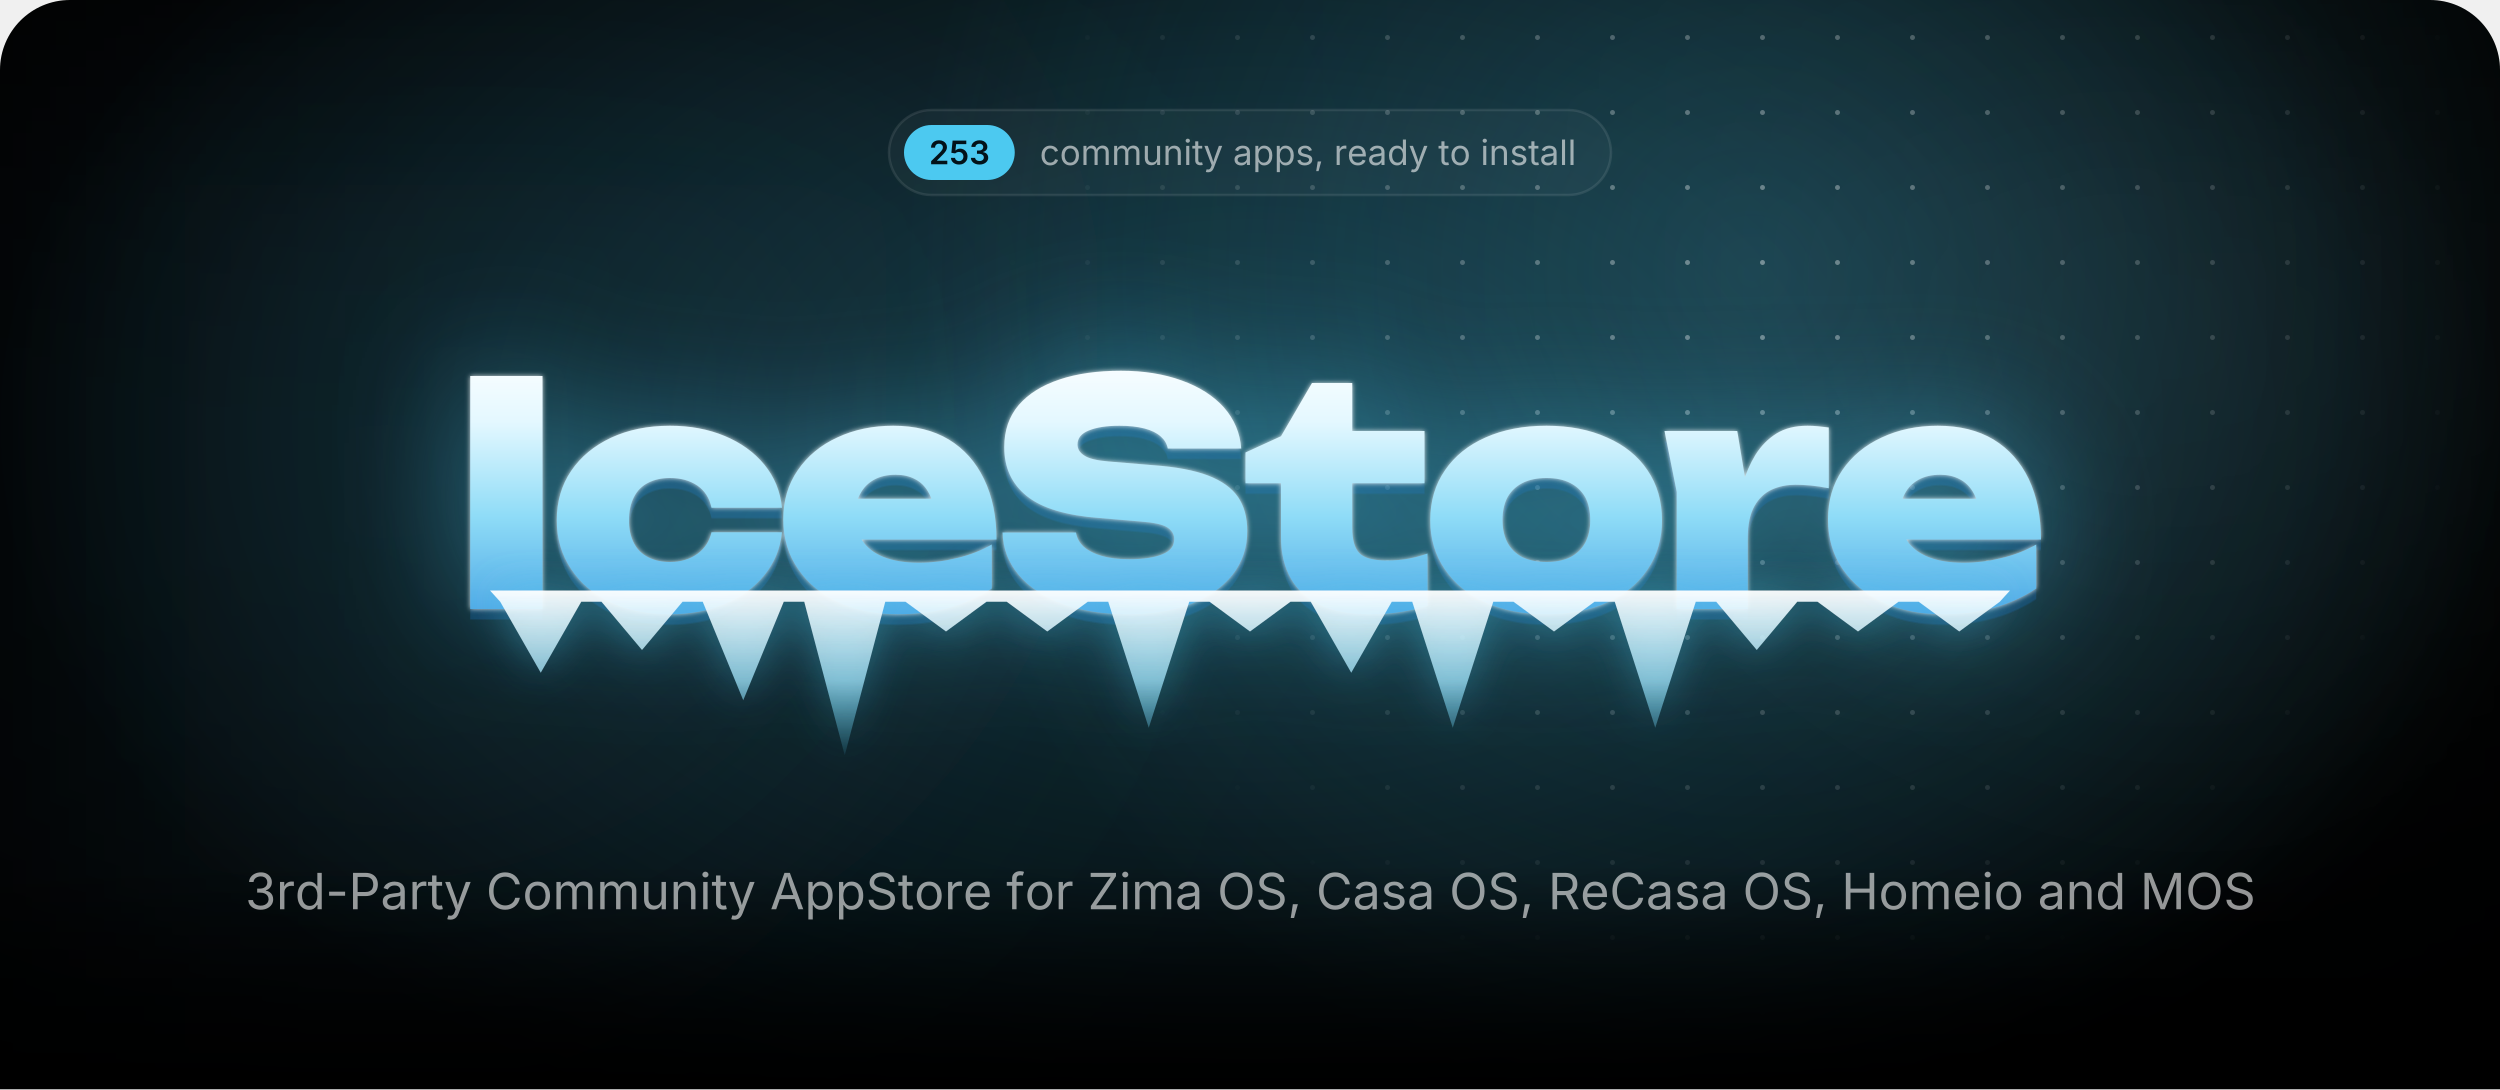
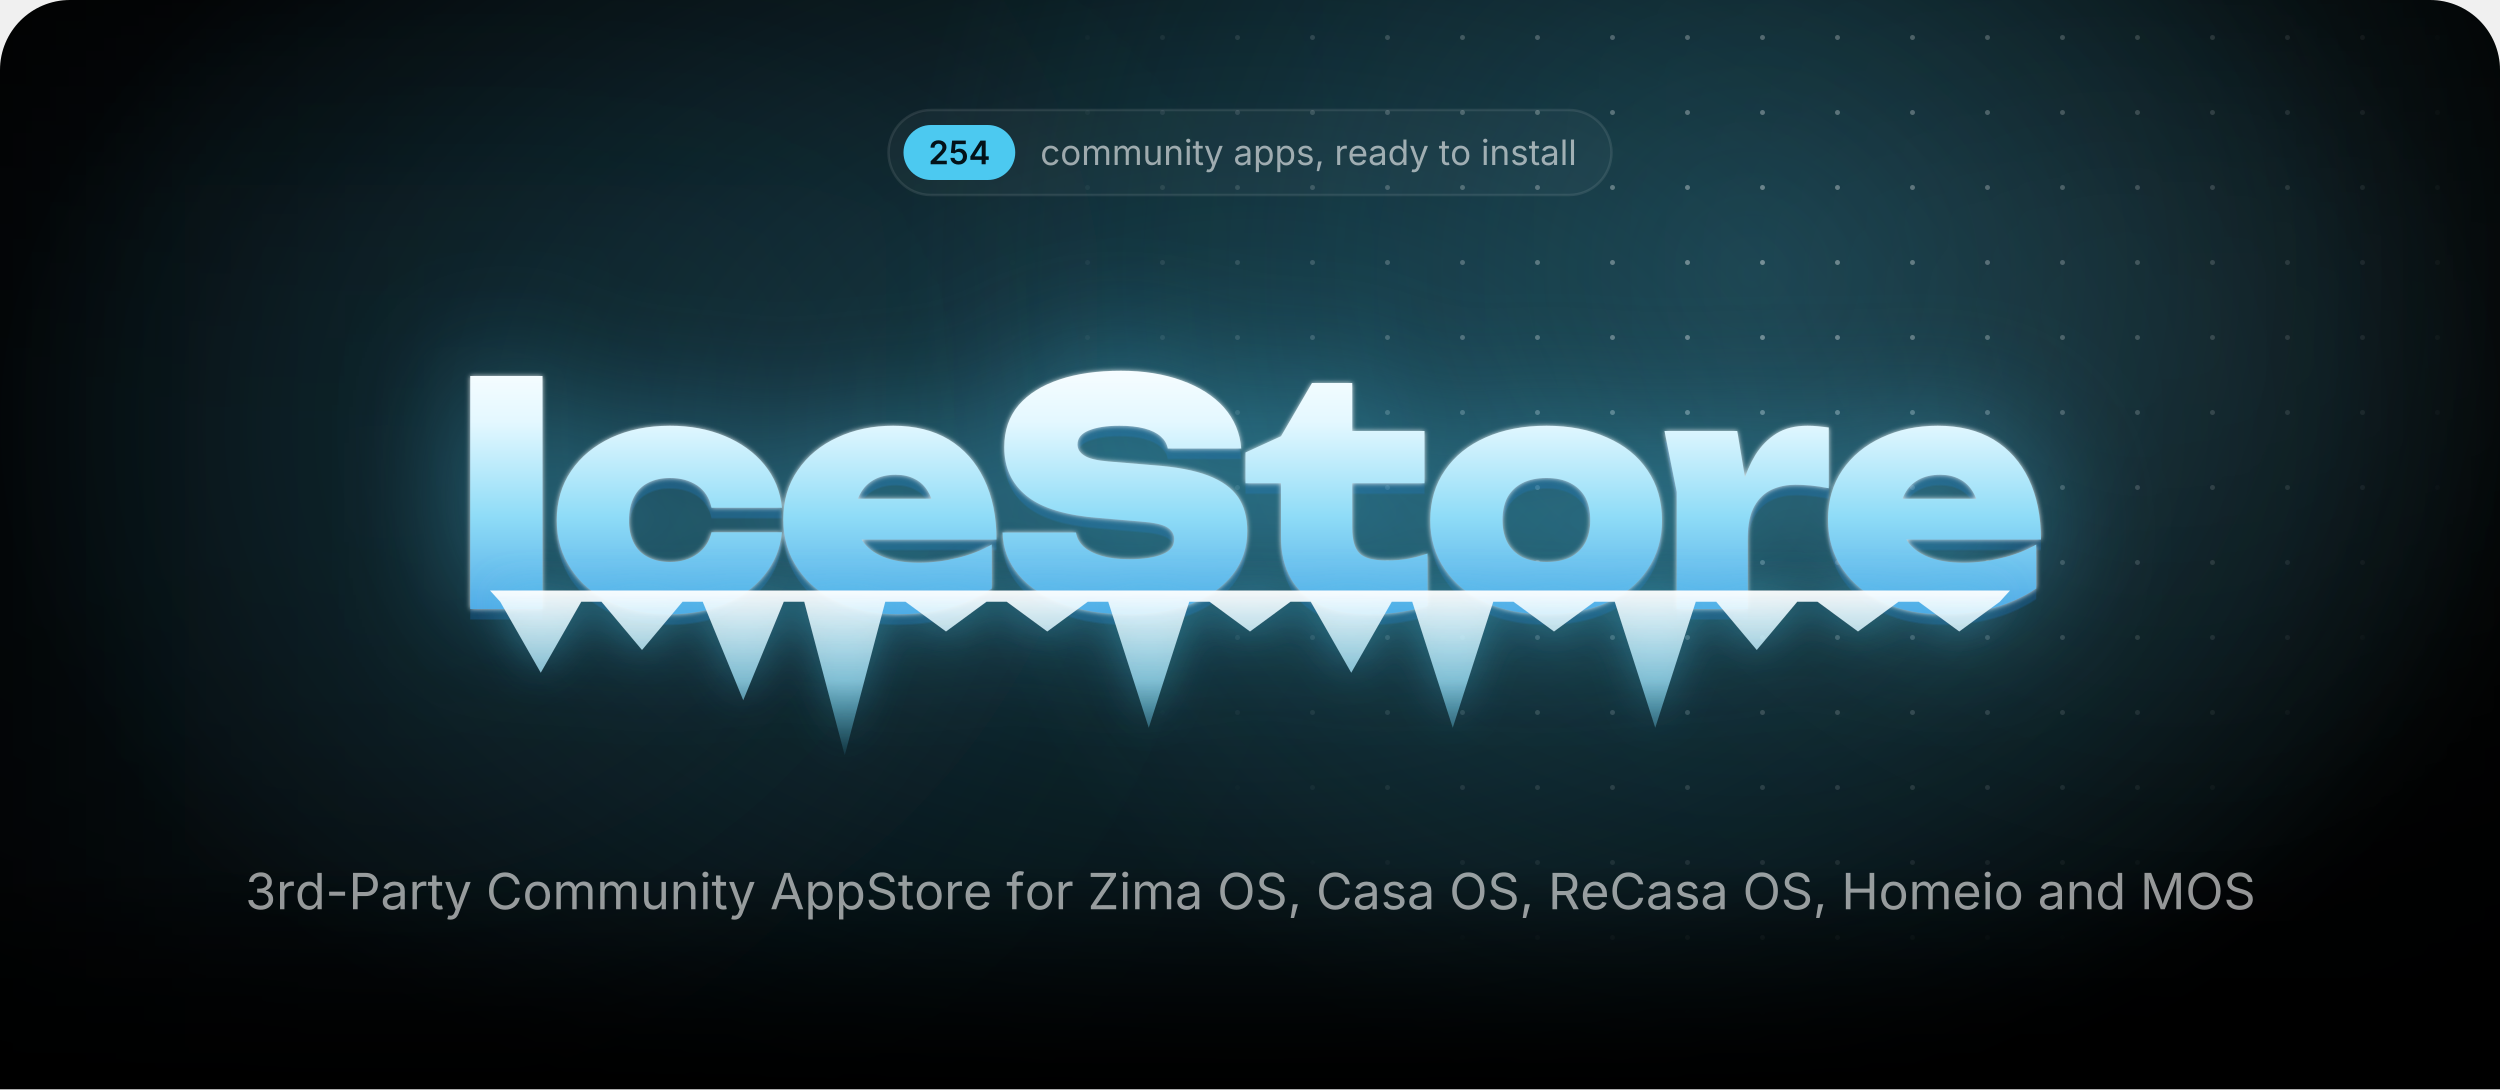
<svg xmlns="http://www.w3.org/2000/svg" width="1000" height="435.7" viewBox="0 0 1000 435.7">
  <style>.blob{transform-box:fill-box;transform-origin:center;animation:drift 22s ease-in-out infinite alternate}.blob+.blob{animation-duration:28s;animation-direction:alternate-reverse}@keyframes drift{to{transform:translate(180px,60px) scale(1.2)}}.spot{animation:spot 18s ease-in-out infinite alternate}@keyframes spot{to{transform:translate(-420px,40px)}}.gl{animation:gl 6s ease-in-out infinite}@keyframes gl{0%,35%{transform:translateX(0)}70%,100%{transform:translateX(1741px)}}.sp{transform-box:fill-box;transform-origin:center;opacity:0;animation:tw 3.2s ease-in-out infinite}@keyframes tw{0%,100%{opacity:0;transform:scale(.3) rotate(0)}50%{opacity:1;transform:scale(1) rotate(45deg)}}@media(prefers-reduced-motion:reduce){*{animation:none!important}}</style>
  <defs>
    <path id="semi.1343" d="M134 0V192L651 701Q724 776 774 834Q823 892 848 946Q874 1001 874 1065Q874 1135 842 1186Q809 1237 754 1264Q698 1292 627 1292Q552 1292 496 1262Q441 1232 411 1176Q381 1121 381 1044H126Q126 1185 190 1290Q255 1395 368 1452Q482 1510 630 1510Q779 1510 892 1454Q1005 1398 1068 1300Q1131 1203 1131 1078Q1131 995 1100 916Q1069 837 989 738Q909 638 763 498L504 234V223H1153V0Z" />
    <path id="semi.1347" d="M618 -20Q472 -20 358 34Q243 89 176 185Q109 281 105 404H365Q368 343 403 296Q438 250 494 224Q550 197 618 197Q698 197 760 234Q821 270 856 334Q892 399 892 483Q892 568 856 634Q819 700 756 738Q692 775 610 775Q542 775 478 750Q413 724 375 683L133 722L211 1490H1073V1266H432L390 870H398Q440 919 516 950Q591 982 681 982Q782 982 868 946Q954 909 1018 842Q1081 776 1116 686Q1151 596 1151 489Q1151 341 1083 226Q1015 112 895 46Q775 -20 618 -20Z" />
-     <path id="semi.1345" d="M651 -20Q494 -20 372 34Q251 88 181 184Q111 279 107 404H376Q380 343 416 298Q453 253 514 228Q575 204 651 204Q731 204 792 232Q854 260 890 310Q925 361 925 427Q925 495 889 547Q853 599 786 628Q719 658 624 658H492V864H624Q702 864 761 892Q820 919 853 968Q886 1017 886 1082Q886 1145 858 1192Q829 1239 776 1266Q724 1292 654 1292Q585 1292 527 1268Q469 1243 433 1198Q397 1153 395 1089H138Q140 1214 210 1308Q279 1403 396 1456Q512 1510 656 1510Q805 1510 915 1454Q1025 1398 1086 1304Q1146 1211 1146 1098Q1146 972 1072 887Q998 802 877 775V763Q981 749 1053 702Q1125 654 1162 580Q1200 506 1200 413Q1200 288 1129 190Q1058 92 934 36Q811 -20 651 -20Z" />
+     <path id="semi.1346" d="M107 277V490L740 1490H916V1186H809L380 509V497H1264V277ZM816 0V341L821 438V1490H1072V0Z" />
    <path id="regular.586" d="M613 -24Q461 -24 346 48Q232 120 168 250Q104 380 104 552Q104 727 168 858Q232 988 346 1060Q461 1132 613 1132Q694 1132 766 1111Q838 1090 898 1050Q957 1011 1000 954Q1043 896 1066 823L893 774Q881 817 856 853Q831 889 796 916Q760 942 714 956Q668 971 613 971Q501 971 429 912Q357 854 322 759Q287 664 287 552Q287 442 322 348Q357 253 429 195Q501 137 613 137Q669 137 716 152Q763 167 800 194Q836 222 861 260Q886 298 898 343L1070 294Q1048 219 1004 160Q961 102 901 60Q841 19 768 -2Q695 -24 613 -24Z" />
    <path id="regular.790" d="M613 -24Q461 -24 346 48Q232 120 168 250Q104 380 104 552Q104 727 168 858Q232 988 346 1060Q461 1132 613 1132Q766 1132 881 1060Q996 988 1060 858Q1124 727 1124 552Q1124 380 1060 250Q996 120 881 48Q766 -24 613 -24ZM613 137Q726 137 799 195Q872 253 907 348Q942 442 942 552Q942 663 907 758Q872 854 799 912Q726 971 613 971Q501 971 429 912Q357 854 322 759Q287 664 287 552Q287 442 322 348Q357 253 429 195Q501 137 613 137Z" />
    <path id="regular.766" d="M158 0V1118H333L334 868H320Q343 959 392 1018Q442 1078 508 1108Q575 1138 647 1138Q769 1138 844 1063Q920 988 942 866H918Q938 950 991 1011Q1044 1072 1120 1105Q1195 1138 1284 1138Q1381 1138 1461 1096Q1541 1054 1588 969Q1636 884 1636 754V0H1456V749Q1456 870 1388 922Q1320 974 1230 974Q1155 974 1100 942Q1046 911 1016 856Q987 801 987 730V0H807V767Q807 860 745 917Q683 974 588 974Q523 974 466 944Q408 913 373 853Q338 793 338 704V0Z" />
    <path id="regular.915" d="M537 -14Q424 -14 338 32Q253 79 206 173Q158 267 158 408V1118H338V423Q338 294 406 221Q474 148 591 148Q671 148 734 183Q798 218 835 286Q872 353 872 448V1118H1053V0H879V271H903Q851 114 756 50Q660 -14 537 -14Z" />
    <path id="regular.773" d="M338 670V0H158V1118H331L332 847H307Q358 1002 452 1067Q547 1132 674 1132Q787 1132 872 1086Q957 1039 1004 946Q1052 852 1052 710V0H872V695Q872 824 804 897Q737 970 620 970Q540 970 476 935Q412 900 375 833Q338 766 338 670Z" />
    <path id="regular.689" d="M158 0V1118H338V0ZM249 1301Q198 1301 161 1336Q124 1371 124 1420Q124 1470 161 1504Q198 1539 249 1539Q301 1539 338 1504Q375 1470 375 1420Q375 1371 338 1336Q301 1301 249 1301Z" />
    <path id="regular.889" d="M598 1118V964H20V1118ZM188 1384H368V290Q368 215 398 180Q429 146 500 146Q517 146 544 150Q570 154 592 158L629 6Q601 -4 566 -9Q530 -14 495 -14Q350 -14 269 62Q188 139 188 276Z" />
    <path id="regular.998" d="M140 -405 186 -249 205 -254Q260 -268 305 -262Q350 -255 386 -217Q422 -179 449 -99L481 -6L54 1118H251L489 455Q527 351 553 249Q579 147 608 51H542Q571 147 598 250Q624 352 661 455L901 1118H1097L606 -167Q572 -256 524 -314Q477 -371 414 -398Q351 -426 272 -426Q224 -426 189 -419Q154 -412 140 -405Z" />
    <path id="regular.507" d="M471 -26Q365 -26 278 14Q192 54 141 131Q90 208 90 318Q90 414 128 474Q166 534 230 568Q293 603 370 620Q447 637 525 647Q625 660 688 667Q751 674 782 691Q812 708 812 749V755Q812 825 786 874Q760 922 708 948Q656 974 578 974Q498 974 441 949Q384 924 348 886Q313 849 295 810L122 867Q165 969 238 1026Q311 1084 399 1108Q487 1132 573 1132Q629 1132 700 1118Q772 1105 838 1065Q905 1025 948 946Q992 868 992 737V0H815V152H803Q784 113 742 72Q700 30 633 2Q566 -26 471 -26ZM502 133Q602 133 671 172Q740 211 776 274Q812 336 812 404V559Q801 546 764 536Q727 525 680 517Q632 509 588 504Q543 498 517 495Q452 487 396 468Q339 448 305 410Q271 373 271 309Q271 251 301 212Q331 173 383 153Q435 133 502 133Z" />
    <path id="regular.843" d="M158 -418V1118H332V939H352Q371 969 405 1014Q439 1060 503 1096Q567 1132 676 1132Q816 1132 922 1062Q1029 992 1090 862Q1150 733 1150 556Q1150 378 1090 248Q1030 118 924 47Q817 -24 677 -24Q571 -24 506 12Q441 49 406 96Q371 142 352 173H338V-418ZM650 137Q755 137 826 194Q896 250 932 346Q967 441 967 558Q967 674 932 768Q897 861 826 916Q756 971 650 971Q547 971 477 919Q407 867 372 774Q336 682 336 558Q336 434 372 339Q408 244 478 190Q549 137 650 137Z" />
    <path id="regular.871" d="M538 -24Q423 -24 334 10Q244 43 186 109Q128 175 108 271L279 312Q303 220 370 177Q436 134 536 134Q653 134 722 184Q792 234 792 303Q792 361 752 400Q711 438 628 457L442 501Q290 537 216 612Q142 688 142 806Q142 902 196 976Q250 1049 344 1090Q437 1132 556 1132Q671 1132 752 1098Q832 1063 882 1002Q933 942 958 863L795 821Q772 881 718 930Q665 979 557 979Q457 979 390 933Q324 887 324 817Q324 755 369 718Q414 680 512 657L681 617Q833 581 906 506Q979 430 979 315Q979 217 924 140Q868 64 768 20Q669 -24 538 -24Z" />
    <path id="regular.1501" d="M128 -359 216 208H422L266 -359Z" />
    <path id="regular.852" d="M158 0V1118H332V946H344Q375 1031 454 1082Q534 1134 634 1134Q654 1134 682 1133Q709 1132 725 1131V950Q717 952 685 956Q653 960 617 960Q537 960 474 926Q410 893 374 834Q338 776 338 700V0Z" />
    <path id="regular.614" d="M628 -24Q466 -24 348 48Q231 120 168 249Q104 378 104 550Q104 722 166 853Q228 984 342 1058Q455 1132 607 1132Q696 1132 782 1102Q869 1073 940 1008Q1010 942 1052 835Q1094 728 1094 573V498H226V650H997L913 594Q913 704 878 790Q844 875 776 924Q708 972 607 972Q506 972 434 922Q362 873 324 794Q286 714 286 623V522Q286 398 329 312Q372 225 450 180Q527 136 629 136Q695 136 749 155Q803 174 842 212Q881 251 902 308L1076 260Q1050 176 988 112Q926 48 834 12Q743 -24 628 -24Z" />
    <path id="regular.597" d="M577 -24Q438 -24 331 47Q224 118 164 248Q104 378 104 556Q104 733 164 862Q225 992 332 1062Q439 1132 578 1132Q687 1132 751 1096Q815 1060 850 1014Q884 969 902 939H916V1490H1096V0H922V173H902Q884 142 848 96Q813 49 748 12Q684 -24 577 -24ZM604 137Q706 137 776 190Q846 244 882 339Q918 434 918 558Q918 682 882 774Q847 867 777 919Q707 971 604 971Q498 971 428 916Q357 861 322 768Q287 674 287 558Q287 441 322 346Q358 250 429 194Q500 137 604 137Z" />
    <path id="regular.736" d="M338 1490V0H158V1490Z" />
    <path id="regular.1345" d="M635 -20Q489 -20 376 30Q263 80 196 169Q130 258 125 376H317Q323 305 366 254Q408 202 478 174Q547 147 632 147Q726 147 798 180Q871 212 913 271Q955 330 955 407Q955 488 914 550Q874 611 797 646Q720 681 609 681H488V846H609Q696 846 762 878Q829 909 866 966Q903 1023 903 1100Q903 1174 870 1229Q838 1284 778 1314Q718 1345 637 1345Q561 1345 494 1318Q428 1290 386 1239Q343 1188 340 1115H157Q161 1232 227 1321Q293 1410 402 1460Q510 1510 641 1510Q780 1510 880 1454Q981 1398 1035 1307Q1089 1216 1089 1110Q1089 984 1022 896Q956 808 842 774V762Q937 747 1004 698Q1072 649 1108 574Q1143 499 1143 405Q1143 283 1077 187Q1011 91 896 36Q781 -20 635 -20Z" />
    <path id="regular.1459" d="M798 719V553H144V719Z" />
    <path id="regular.375" d="M180 0V1490H690Q864 1490 976 1426Q1089 1363 1144 1256Q1198 1149 1198 1016Q1198 883 1144 775Q1089 667 977 603Q865 539 691 539H330V706H682Q800 706 872 746Q944 787 976 858Q1009 928 1009 1016Q1009 1104 976 1174Q944 1243 872 1283Q799 1323 680 1323H370V0Z" />
    <path id="regular.73" d="M783 -20Q592 -20 442 72Q293 165 208 336Q122 508 122 744Q122 981 208 1152Q293 1324 442 1417Q592 1510 783 1510Q896 1510 996 1477Q1097 1444 1177 1380Q1257 1317 1310 1226Q1364 1136 1384 1021H1194Q1178 1098 1140 1156Q1101 1214 1046 1254Q990 1294 923 1314Q856 1334 783 1334Q649 1334 541 1266Q433 1198 370 1066Q307 935 307 744Q307 554 370 422Q434 291 542 224Q650 156 783 156Q856 156 923 176Q990 197 1046 236Q1101 276 1140 334Q1178 393 1194 469H1384Q1365 355 1312 265Q1258 175 1178 111Q1098 47 998 14Q897 -20 783 -20Z" />
    <path id="regular.2" d="M52 0 593 1490H813L1361 0H1161L845 884Q816 966 778 1088Q739 1211 684 1401H720Q666 1209 626 1084Q587 960 561 884L254 0ZM324 416V582H1089V416Z" />
    <path id="regular.397" d="M657 -26Q496 -26 378 26Q259 78 192 172Q125 265 116 390H311Q319 306 368 252Q417 197 494 170Q570 144 657 144Q758 144 838 177Q919 210 966 270Q1013 330 1013 409Q1013 481 972 526Q932 571 865 600Q798 629 718 651L538 702Q358 753 258 848Q158 943 158 1091Q158 1217 226 1312Q294 1406 410 1458Q526 1510 670 1510Q817 1510 930 1458Q1043 1406 1108 1316Q1174 1227 1178 1114H992Q979 1223 888 1282Q797 1342 664 1342Q568 1342 496 1310Q423 1279 383 1224Q343 1170 343 1100Q343 1022 392 974Q440 927 506 900Q573 874 627 859L776 818Q836 802 908 774Q981 746 1047 700Q1113 653 1156 582Q1198 510 1198 406Q1198 284 1134 186Q1071 88 950 31Q829 -26 657 -26Z" />
    <path id="regular.647" d="M678 1118V964H20V1118ZM240 0V1267Q240 1364 286 1429Q331 1494 404 1527Q477 1560 558 1560Q622 1560 664 1550Q706 1539 726 1530L676 1376Q662 1381 640 1387Q617 1393 579 1393Q496 1393 458 1350Q420 1308 420 1227V0Z" />
    <path id="regular.496" d="M130 0V134L796 1125Q841 1192 892 1260Q943 1327 994 1393L1015 1331Q923 1325 830 1324Q737 1322 645 1322H122V1490H1158V1354L502 379Q454 308 400 237Q347 166 294 97L273 159Q365 165 456 166Q548 168 640 168H1166V0Z" />
    <path id="regular.321" d="M784 -20Q593 -20 444 72Q294 165 208 336Q122 508 122 744Q122 981 208 1152Q294 1324 444 1417Q593 1510 784 1510Q975 1510 1124 1417Q1273 1324 1358 1152Q1444 981 1444 744Q1444 508 1358 336Q1273 165 1124 72Q975 -20 784 -20ZM784 156Q917 156 1024 224Q1132 291 1196 422Q1259 554 1259 744Q1259 936 1196 1068Q1132 1199 1024 1266Q917 1334 784 1334Q650 1334 542 1266Q434 1198 370 1066Q307 935 307 744Q307 554 370 423Q434 292 542 224Q650 156 784 156Z" />
    <path id="regular.384" d="M180 0V1490H690Q864 1490 976 1430Q1089 1371 1144 1267Q1198 1163 1198 1030Q1198 897 1144 795Q1089 693 977 636Q865 578 691 578H286V747H682Q800 747 872 782Q943 816 976 880Q1009 943 1009 1030Q1009 1119 976 1184Q943 1250 871 1286Q799 1323 680 1323H370V0ZM1036 0 676 671H890L1256 0Z" />
    <path id="regular.161" d="M180 0V1490H370V846H1152V1490H1342V0H1152V678H370V0Z" />
    <path id="regular.292" d="M180 0V1490H450L817 550Q830 517 846 468Q863 418 882 360Q900 302 917 244Q934 187 947 138H905Q919 184 936 240Q953 297 972 356Q990 414 1007 465Q1024 516 1037 550L1399 1490H1670V0H1483V851Q1483 897 1484 956Q1484 1015 1486 1080Q1487 1145 1488 1212Q1490 1279 1491 1342H1507Q1486 1273 1462 1202Q1439 1130 1416 1064Q1394 997 1374 942Q1354 887 1340 851L1007 0H842L504 851Q490 886 471 940Q452 993 430 1058Q407 1124 383 1196Q359 1269 334 1342H352Q354 1286 356 1221Q357 1156 358 1090Q359 1023 360 962Q361 900 361 851V0Z" />
    <radialGradient id="glow">
      <stop stop-color="#4cc9f0" stop-opacity=".28" />
      <stop offset="1" stop-color="#4cc9f0" stop-opacity="0" />
    </radialGradient>
    <radialGradient id="cur">
      <stop stop-color="#4cc9f0" stop-opacity=".2" />
      <stop offset=".65" stop-color="#4cc9f0" stop-opacity="0" />
    </radialGradient>
    <radialGradient id="spot">
      <stop stop-color="#fff" />
      <stop offset="1" stop-color="#000" />
    </radialGradient>
    <pattern id="dots" width="30" height="30" patternUnits="userSpaceOnUse">
      <circle cx="15" cy="15" r="1" fill="#fff" fill-opacity=".4" />
    </pattern>
    <mask id="dm">
      <circle class="spot" cx="700" cy="110" r="300" fill="url(#spot)" />
    </mask>
    <linearGradient id="fade" x2="0" y2="1">
      <stop offset="0.793" stop-color="#fff" />
      <stop offset="1" stop-color="#000" />
    </linearGradient>
    <mask id="bf">
      <rect width="1000" height="435.7" fill="url(#fade)" />
    </mask>
    <filter id="blur" filterUnits="userSpaceOnUse" x="-500" y="-500" width="2000" height="1500">
      <feGaussianBlur stdDeviation="90" />
    </filter>
    <linearGradient id="ice" gradientUnits="userSpaceOnUse" x1="0" y1="138" x2="0" y2="256">
      <stop stop-color="#fff" />
      <stop offset=".26" stop-color="#e4f8ff" />
      <stop offset=".58" stop-color="#8fdcf7" />
      <stop offset="1" stop-color="#3d9be0" />
    </linearGradient>
    <linearGradient id="ig" x2="0" y2="1">
      <stop stop-color="#fff" stop-opacity=".95" />
      <stop offset=".55" stop-color="#9fe3fa" stop-opacity=".75" />
      <stop offset="1" stop-color="#4cc9f0" stop-opacity=".1" />
    </linearGradient>
    <linearGradient id="gl">
      <stop stop-color="#fff" stop-opacity="0" />
      <stop offset=".5" stop-color="#fff" stop-opacity=".95" />
      <stop offset="1" stop-color="#fff" stop-opacity="0" />
    </linearGradient>
    <clipPath id="wc">
      <path d="M188.1 150.4H217V243.6H188.1ZM312.8 212.9Q311.8 222.7 305.7 230.1Q299.7 237.5 289.9 241.6Q280.1 245.7 268 245.7Q254.7 245.7 244.4 241Q234.2 236.3 228.5 227.7Q222.7 219.1 222.7 208.1Q222.7 196.8 228.5 188.3Q234.2 179.9 244.4 175.1Q254.7 170.3 268 170.3Q280.1 170.3 289.9 174.4Q299.7 178.5 305.7 185.8Q311.8 193.2 312.8 203.1H284.6Q283.4 197.3 278.9 194.2Q274.4 191.2 268 191.2Q263 191.2 259.3 193.1Q255.5 195 253.6 198.8Q251.6 202.6 251.6 208.1Q251.6 213.5 253.6 217.3Q255.5 221 259.3 222.9Q263 224.8 268 224.8Q274.4 224.8 278.9 221.6Q283.4 218.3 284.6 212.9ZM359 245.7Q345.9 245.7 335.6 241Q325.2 236.3 319.3 227.7Q313.3 219.1 313.3 207.7Q313.3 196.5 319.1 188.1Q324.9 179.6 334.9 175Q344.9 170.3 357.3 170.3Q370.3 170.3 379.5 175.8Q388.7 181.4 393.6 191.6Q398.6 201.9 398.6 215.8H336.6V199.5H382.2L373.8 205.1Q373.3 200.2 371.3 196.8Q369.4 193.4 366.1 191.7Q362.8 189.9 358.3 189.9Q353.2 189.9 349.6 191.9Q346 193.9 344.1 197.5Q342.1 201 342.1 205.5Q342.1 211.8 344.9 216.2Q347.7 220.5 353.4 222.8Q359.2 225.1 367.6 225.1Q375.3 225.1 382.9 223.2Q390.5 221.4 396.7 217.8V235.4Q389.1 240.4 379.7 243.1Q370.3 245.7 359 245.7ZM401 213H430.4Q430.9 216.3 433.5 218.7Q436.2 221.1 440.8 222.4Q445.4 223.7 451.6 223.7Q460.2 223.7 465 221.7Q469.7 219.8 469.7 215.7Q469.7 212.8 467 211Q464.3 209.2 456.2 208.6L439.8 207.2Q419.7 205.7 410.7 198.4Q401.7 191.2 401.7 178.9Q401.7 168.8 407.5 162Q413.3 155.3 423.8 151.8Q434.2 148.3 448.4 148.3Q462 148.3 472.7 152.2Q483.3 156 489.6 163Q495.8 170.1 496.5 179.4H467.1Q466.6 176.6 464.3 174.6Q462 172.5 457.8 171.4Q453.6 170.3 447.8 170.3Q440.1 170.3 435.5 172.2Q431 174 431 177.8Q431 180.5 433.7 182.2Q436.3 184 443.5 184.6L461.5 186.1Q475 187.1 483.2 190.2Q491.5 193.4 495.2 198.8Q498.9 204.2 498.9 212.4Q498.9 222.4 493 229.9Q487 237.4 476.3 241.6Q465.5 245.7 451.1 245.7Q436.3 245.7 425.1 241.6Q414 237.5 407.6 230.1Q401.3 222.7 401 213ZM498.2 193.3V181L512.4 174.5L524.8 153.2H540.9V172.4H569.8V193.3H540.9V211.1Q540.9 218.3 543.7 221.2Q546.5 224.2 554.7 224.2Q559.8 224.2 563.8 223.4Q567.8 222.6 571 221.4V242.4Q567 243.6 560.9 244.7Q554.9 245.7 548.1 245.7Q536 245.7 528.1 242Q520.2 238.3 516.3 231.3Q512.4 224.4 512.4 214.9V193.3ZM618.5 245.7Q604.7 245.7 594.2 241Q583.8 236.3 578 227.8Q572.1 219.3 572.1 208.1Q572.1 196.6 578 188.1Q583.8 179.6 594.2 175Q604.7 170.3 618.6 170.3Q632.4 170.3 642.8 175Q653.3 179.6 659 188.1Q664.8 196.6 664.8 208.1Q664.8 219.3 659 227.8Q653.3 236.3 642.8 241Q632.4 245.7 618.5 245.7ZM618.6 224.8Q624.2 224.8 628.1 222.9Q632 220.9 634.1 217.1Q636.1 213.3 636.1 208.1Q636.1 202.7 634.1 198.9Q632 195.2 628.1 193.2Q624.2 191.2 618.6 191.2Q613 191.2 609 193.2Q605.1 195.2 603 198.9Q601 202.7 601 208Q601 213.3 603 217.1Q605.1 220.9 609 222.9Q613 224.8 618.6 224.8ZM665.8 172.4H694.9L699.1 197.6V243.6H670.7V196.8ZM731.5 171V195.3Q727.6 194.5 724.3 194.2Q721 193.9 718.2 193.9Q713.1 193.9 708.8 195.8Q704.4 197.8 701.8 202.4Q699.1 207.1 699.1 215.3L693.9 208.8Q695 201.1 696.9 194.2Q698.9 187.3 702.2 181.9Q705.6 176.5 710.6 173.4Q715.6 170.3 723 170.3Q725 170.3 727.1 170.5Q729.2 170.7 731.5 171ZM776.9 245.7Q763.7 245.7 753.4 241Q743.1 236.3 737.1 227.7Q731.2 219.1 731.2 207.7Q731.2 196.5 736.9 188.1Q742.7 179.6 752.7 175Q762.7 170.3 775.1 170.3Q788.2 170.3 797.4 175.8Q806.6 181.4 811.5 191.6Q816.4 201.9 816.4 215.8H754.4V199.5H800L791.7 205.1Q791.2 200.2 789.2 196.8Q787.2 193.4 783.9 191.7Q780.6 189.9 776.1 189.9Q771 189.9 767.4 191.9Q763.8 193.9 761.9 197.5Q760 201 760 205.5Q760 211.8 762.8 216.2Q765.6 220.5 771.3 222.8Q777 225.1 785.5 225.1Q793.2 225.1 800.7 223.2Q808.3 221.4 814.5 217.8V235.4Q807 240.4 797.6 243.1Q788.2 245.7 776.9 245.7Z" />
    </clipPath>
    <filter id="frost" x="-20%" y="-60%" width="140%" height="220%" color-interpolation-filters="sRGB">
      <feGaussianBlur in="SourceAlpha" stdDeviation="1" result="a" />
      <feFlood flood-color="#fff" flood-opacity=".85" />
      <feComposite in2="a" operator="in" result="s1" />
      <feGaussianBlur in="SourceAlpha" stdDeviation="25.2" result="b" />
      <feFlood flood-color="#4cc9f0" flood-opacity=".5" />
      <feComposite in2="b" operator="in" result="s2" />
      <feOffset in="SourceAlpha" dy="4.2" result="c" />
      <feFlood flood-color="#125696" flood-opacity=".4" />
      <feComposite in2="c" operator="in" result="s3" />
      <feMerge>
        <feMergeNode in="s3" />
        <feMergeNode in="s2" />
        <feMergeNode in="s1" />
        <feMergeNode in="SourceGraphic" />
      </feMerge>
    </filter>
    <filter id="drip" x="-10%" y="-60%" width="120%" height="220%">
      <feGaussianBlur in="SourceAlpha" stdDeviation="8.4" result="b" />
      <feFlood flood-color="#4cc9f0" flood-opacity=".45" />
      <feComposite in2="b" operator="in" />
      <feMerge>
        <feMergeNode />
        <feMergeNode in="SourceGraphic" />
      </feMerge>
    </filter>
    <clipPath id="pg">
      <path d="M0,28 A28,28 0 0 1 28,0 H972 A28,28 0 0 1 1000,28 V435.7 A0,0 0 0 1 1000,435.7 H0 A0,0 0 0 1 0,435.7 Z" />
    </clipPath>
  </defs>
  <g clip-path="url(#pg)">
    <rect x="0" y="0" width="1000" height="435.7" rx="0" fill="#000" />
    <g mask="url(#bf)">
      <ellipse cx="500" cy="170" rx="500" ry="310" fill="url(#glow)" />
      <circle class="blob" cx="140" cy="140" r="260" fill="#4cc9f0" fill-opacity=".1" filter="url(#blur)" />
      <circle class="blob" cx="900" cy="40" r="220" fill="#a5e8ff" fill-opacity=".08" filter="url(#blur)" />
      <circle class="spot" cx="700" cy="110" r="520" fill="url(#cur)" />
      <rect width="1000" height="435.7" fill="url(#dots)" mask="url(#dm)" />
    </g>
-     <rect x="355.6" y="44" width="288.8" height="34" rx="17" fill="rgba(255,255,255,.035)" stroke="rgba(255,255,255,.09)" />
-     <rect x="361.6" y="50" width="44.3" height="22" rx="11" fill="#4cc9f0" />
-     <g fill="#031219" transform="translate(371.6,65.7) scale(0.00635,-0.00635)">
+     <rect x="355.4" y="44" width="289.2" height="34" rx="17" fill="rgba(255,255,255,.035)" stroke="rgba(255,255,255,.09)" />
+     <rect x="361.4" y="50" width="44.7" height="22" rx="11" fill="#4cc9f0" />
+     <g fill="#031219" transform="translate(371.4,65.7) scale(0.00635,-0.00635)">
      <use href="#semi.1343" x="0" />
      <use href="#semi.1347" x="1276" />
-       <use href="#semi.1345" x="2530" />
-     </g>
-     <g fill="rgba(255,255,255,.58)" transform="translate(415.9,66) scale(0.00684,-0.00684)">
+       <use href="#semi.1346" x="2530" />
+     </g>
+     <g fill="rgba(255,255,255,.58)" transform="translate(416.1,66) scale(0.00684,-0.00684)">
      <use href="#regular.586" x="0" />
      <use href="#regular.790" x="1170" />
      <use href="#regular.766" x="2398" />
      <use href="#regular.766" x="4192" />
      <use href="#regular.915" x="5986" />
      <use href="#regular.773" x="7197" />
      <use href="#regular.689" x="8407" />
      <use href="#regular.889" x="8903" />
      <use href="#regular.998" x="9573" />
      <use href="#regular.507" x="11300" />
      <use href="#regular.843" x="12450" />
      <use href="#regular.843" x="13704" />
      <use href="#regular.871" x="14958" />
      <use href="#regular.1501" x="16039" />
      <use href="#regular.852" x="17205" />
      <use href="#regular.614" x="17976" />
      <use href="#regular.507" x="19170" />
      <use href="#regular.597" x="20320" />
      <use href="#regular.998" x="21574" />
      <use href="#regular.889" x="23301" />
      <use href="#regular.790" x="23971" />
      <use href="#regular.689" x="25775" />
      <use href="#regular.773" x="26271" />
      <use href="#regular.871" x="27481" />
      <use href="#regular.889" x="28562" />
      <use href="#regular.507" x="29232" />
      <use href="#regular.736" x="30382" />
      <use href="#regular.736" x="30878" />
    </g>
    <g filter="url(#frost)">
      <path fill="url(#ice)" d="M188.1 150.4H217V243.6H188.1ZM312.8 212.9Q311.8 222.7 305.7 230.1Q299.7 237.5 289.9 241.6Q280.1 245.7 268 245.7Q254.7 245.7 244.4 241Q234.2 236.3 228.5 227.7Q222.7 219.1 222.7 208.1Q222.7 196.8 228.5 188.3Q234.2 179.9 244.4 175.1Q254.7 170.3 268 170.3Q280.1 170.3 289.9 174.4Q299.7 178.5 305.7 185.8Q311.8 193.2 312.8 203.1H284.6Q283.4 197.3 278.9 194.2Q274.4 191.2 268 191.2Q263 191.2 259.3 193.1Q255.5 195 253.6 198.8Q251.6 202.6 251.6 208.1Q251.6 213.5 253.6 217.3Q255.5 221 259.3 222.9Q263 224.8 268 224.8Q274.4 224.8 278.9 221.6Q283.4 218.3 284.6 212.9ZM359 245.7Q345.9 245.7 335.6 241Q325.2 236.3 319.3 227.7Q313.3 219.1 313.3 207.7Q313.3 196.5 319.1 188.1Q324.9 179.6 334.9 175Q344.9 170.3 357.3 170.3Q370.3 170.3 379.5 175.8Q388.7 181.4 393.6 191.6Q398.6 201.9 398.6 215.8H336.6V199.5H382.2L373.8 205.1Q373.3 200.2 371.3 196.8Q369.4 193.4 366.1 191.7Q362.8 189.9 358.3 189.9Q353.2 189.9 349.6 191.9Q346 193.9 344.1 197.5Q342.1 201 342.1 205.5Q342.1 211.8 344.9 216.2Q347.7 220.5 353.4 222.8Q359.2 225.1 367.6 225.1Q375.3 225.1 382.9 223.2Q390.5 221.4 396.7 217.8V235.4Q389.1 240.4 379.7 243.1Q370.3 245.7 359 245.7ZM401 213H430.4Q430.9 216.3 433.5 218.7Q436.2 221.1 440.8 222.4Q445.4 223.7 451.6 223.7Q460.2 223.7 465 221.7Q469.7 219.8 469.7 215.7Q469.7 212.8 467 211Q464.3 209.2 456.2 208.6L439.8 207.2Q419.7 205.7 410.7 198.4Q401.7 191.2 401.7 178.9Q401.7 168.8 407.5 162Q413.3 155.3 423.8 151.8Q434.2 148.3 448.4 148.3Q462 148.3 472.7 152.2Q483.3 156 489.6 163Q495.8 170.1 496.5 179.4H467.1Q466.6 176.6 464.3 174.6Q462 172.5 457.8 171.4Q453.6 170.3 447.8 170.3Q440.1 170.3 435.5 172.2Q431 174 431 177.8Q431 180.5 433.7 182.2Q436.3 184 443.5 184.6L461.5 186.1Q475 187.1 483.2 190.2Q491.5 193.4 495.2 198.8Q498.9 204.2 498.9 212.4Q498.9 222.4 493 229.9Q487 237.4 476.3 241.6Q465.5 245.7 451.1 245.7Q436.3 245.7 425.1 241.6Q414 237.5 407.6 230.1Q401.3 222.7 401 213ZM498.2 193.3V181L512.4 174.5L524.8 153.2H540.9V172.4H569.8V193.3H540.9V211.1Q540.9 218.3 543.7 221.2Q546.5 224.2 554.7 224.2Q559.8 224.2 563.8 223.4Q567.8 222.6 571 221.4V242.4Q567 243.6 560.9 244.7Q554.9 245.7 548.1 245.7Q536 245.7 528.1 242Q520.2 238.3 516.3 231.3Q512.4 224.4 512.4 214.9V193.3ZM618.5 245.7Q604.7 245.7 594.2 241Q583.8 236.3 578 227.8Q572.1 219.3 572.1 208.1Q572.1 196.6 578 188.1Q583.8 179.6 594.2 175Q604.7 170.3 618.6 170.3Q632.4 170.3 642.8 175Q653.3 179.6 659 188.1Q664.8 196.6 664.8 208.1Q664.8 219.3 659 227.8Q653.3 236.3 642.8 241Q632.4 245.7 618.5 245.7ZM618.6 224.8Q624.2 224.8 628.1 222.9Q632 220.9 634.1 217.1Q636.1 213.3 636.1 208.1Q636.1 202.7 634.1 198.9Q632 195.2 628.1 193.2Q624.2 191.2 618.6 191.2Q613 191.2 609 193.2Q605.1 195.2 603 198.9Q601 202.7 601 208Q601 213.3 603 217.1Q605.1 220.9 609 222.9Q613 224.8 618.6 224.8ZM665.8 172.4H694.9L699.1 197.6V243.6H670.7V196.8ZM731.5 171V195.3Q727.6 194.5 724.3 194.2Q721 193.9 718.2 193.9Q713.1 193.9 708.8 195.8Q704.4 197.8 701.8 202.4Q699.1 207.1 699.1 215.3L693.9 208.8Q695 201.1 696.9 194.2Q698.9 187.3 702.2 181.9Q705.6 176.5 710.6 173.4Q715.6 170.3 723 170.3Q725 170.3 727.1 170.5Q729.2 170.7 731.5 171ZM776.9 245.7Q763.7 245.7 753.4 241Q743.1 236.3 737.1 227.7Q731.2 219.1 731.2 207.7Q731.2 196.5 736.9 188.1Q742.7 179.6 752.7 175Q762.7 170.3 775.1 170.3Q788.2 170.3 797.4 175.8Q806.6 181.4 811.5 191.6Q816.4 201.9 816.4 215.8H754.4V199.5H800L791.7 205.1Q791.2 200.2 789.2 196.8Q787.2 193.4 783.9 191.7Q780.6 189.9 776.1 189.9Q771 189.9 767.4 191.9Q763.8 193.9 761.9 197.5Q760 201 760 205.5Q760 211.8 762.8 216.2Q765.6 220.5 771.3 222.8Q777 225.1 785.5 225.1Q793.2 225.1 800.7 223.2Q808.3 221.4 814.5 217.8V235.4Q807 240.4 797.6 243.1Q788.2 245.7 776.9 245.7Z" />
    </g>
    <g clip-path="url(#wc)">
      <g class="gl">
        <g transform="translate(52.8,0) skewX(-15)">
          <rect x="-518.9" y="118" width="399.4" height="158" rx="0" fill="url(#gl)" />
        </g>
      </g>
    </g>
    <polygon points="196,236.2 200.1,240.7 216.3,269.1 232.5,240.7 240.6,240.7 256.8,260 273,240.7 281.1,240.7 297.3,280.1 313.5,240.7 321.7,240.7 337.9,302.1 354.1,240.7 362.2,240.7 378.4,252.6 394.6,240.7 402.7,240.7 418.9,252.6 435.1,240.7 443.3,240.7 459.5,291.1 475.7,240.7 483.8,240.7 500,252.6 516.2,240.7 524.3,240.7 540.5,269.1 556.7,240.7 564.9,240.7 581.1,291.1 597.3,240.7 605.4,240.7 621.6,252.6 637.8,240.7 645.9,240.7 662.1,291.1 678.3,240.7 686.5,240.7 702.7,260 718.9,240.7 727,240.7 743.2,252.6 759.4,240.7 767.5,240.7 783.7,252.6 799.9,240.7 804,236.2" fill="url(#ig)" filter="url(#drip)" />
    <polygon class="sp" style="animation-delay:0s" fill="#fff" points="171.4,123.8 173.3,132.5 181.9,134.4 173.3,136.3 171.4,145 169.5,136.3 160.8,134.4 169.5,132.5" />
    <polygon class="sp" style="animation-delay:0.9s" fill="#fff" points="337.8,114.4 339.7,123.1 348.3,125 339.7,126.9 337.8,135.5 335.9,126.9 327.2,125 335.9,123.1" />
    <polygon class="sp" style="animation-delay:1.7s" fill="#fff" points="491.4,109.7 493.3,118.3 501.9,120.2 493.3,122.1 491.4,130.8 489.5,122.1 480.8,120.2 489.5,118.3" />
    <polygon class="sp" style="animation-delay:0.4s" fill="#fff" points="651.4,119.1 653.3,127.8 661.9,129.7 653.3,131.6 651.4,140.2 649.5,131.6 640.8,129.7 649.5,127.8" />
    <polygon class="sp" style="animation-delay:2.2s" fill="#fff" points="824.2,126.2 826.1,134.9 834.7,136.8 826.1,138.7 824.2,147.3 822.3,138.7 813.6,136.8 822.3,134.9" />
    <polygon class="sp" style="animation-delay:1.3s" fill="#fff" points="574.6,277.3 576.5,285.9 585.1,287.8 576.5,289.7 574.6,298.4 572.7,289.7 564,287.8 572.7,285.9" />
    <g fill="rgba(255,255,255,.58)" transform="translate(98.1,363.7) scale(0.00977,-0.00977)">
      <use href="#regular.1345" x="0" />
      <use href="#regular.852" x="1265" />
      <use href="#regular.597" x="2036" />
      <use href="#regular.1459" x="3290" />
      <use href="#regular.375" x="4232" />
      <use href="#regular.507" x="5540" />
      <use href="#regular.852" x="6690" />
      <use href="#regular.889" x="7461" />
      <use href="#regular.998" x="8131" />
      <use href="#regular.73" x="9858" />
      <use href="#regular.790" x="11354" />
      <use href="#regular.766" x="12582" />
      <use href="#regular.766" x="14376" />
      <use href="#regular.915" x="16170" />
      <use href="#regular.773" x="17381" />
      <use href="#regular.689" x="18591" />
      <use href="#regular.889" x="19087" />
      <use href="#regular.998" x="19757" />
      <use href="#regular.2" x="21484" />
      <use href="#regular.843" x="22897" />
      <use href="#regular.843" x="24151" />
      <use href="#regular.397" x="25405" />
      <use href="#regular.889" x="26719" />
      <use href="#regular.790" x="27389" />
      <use href="#regular.852" x="28617" />
      <use href="#regular.614" x="29388" />
      <use href="#regular.647" x="31158" />
      <use href="#regular.790" x="31916" />
      <use href="#regular.852" x="33144" />
      <use href="#regular.496" x="34491" />
      <use href="#regular.689" x="35779" />
      <use href="#regular.766" x="36275" />
      <use href="#regular.507" x="38069" />
      <use href="#regular.321" x="39795" />
      <use href="#regular.397" x="41361" />
      <use href="#regular.1501" x="42675" />
      <use href="#regular.73" x="43841" />
      <use href="#regular.507" x="45337" />
      <use href="#regular.871" x="46487" />
      <use href="#regular.507" x="47568" />
      <use href="#regular.321" x="49294" />
      <use href="#regular.397" x="50860" />
      <use href="#regular.1501" x="52174" />
      <use href="#regular.384" x="53340" />
      <use href="#regular.614" x="54658" />
      <use href="#regular.73" x="55852" />
      <use href="#regular.507" x="57348" />
      <use href="#regular.871" x="58498" />
      <use href="#regular.507" x="59579" />
      <use href="#regular.321" x="61305" />
      <use href="#regular.397" x="62871" />
      <use href="#regular.1501" x="64185" />
      <use href="#regular.161" x="65351" />
      <use href="#regular.790" x="66873" />
      <use href="#regular.766" x="68101" />
      <use href="#regular.614" x="69895" />
      <use href="#regular.689" x="71089" />
      <use href="#regular.790" x="71585" />
      <use href="#regular.507" x="73389" />
      <use href="#regular.773" x="74539" />
      <use href="#regular.597" x="75749" />
      <use href="#regular.292" x="77579" />
      <use href="#regular.321" x="79429" />
      <use href="#regular.397" x="80995" />
    </g>
  </g>
</svg>
